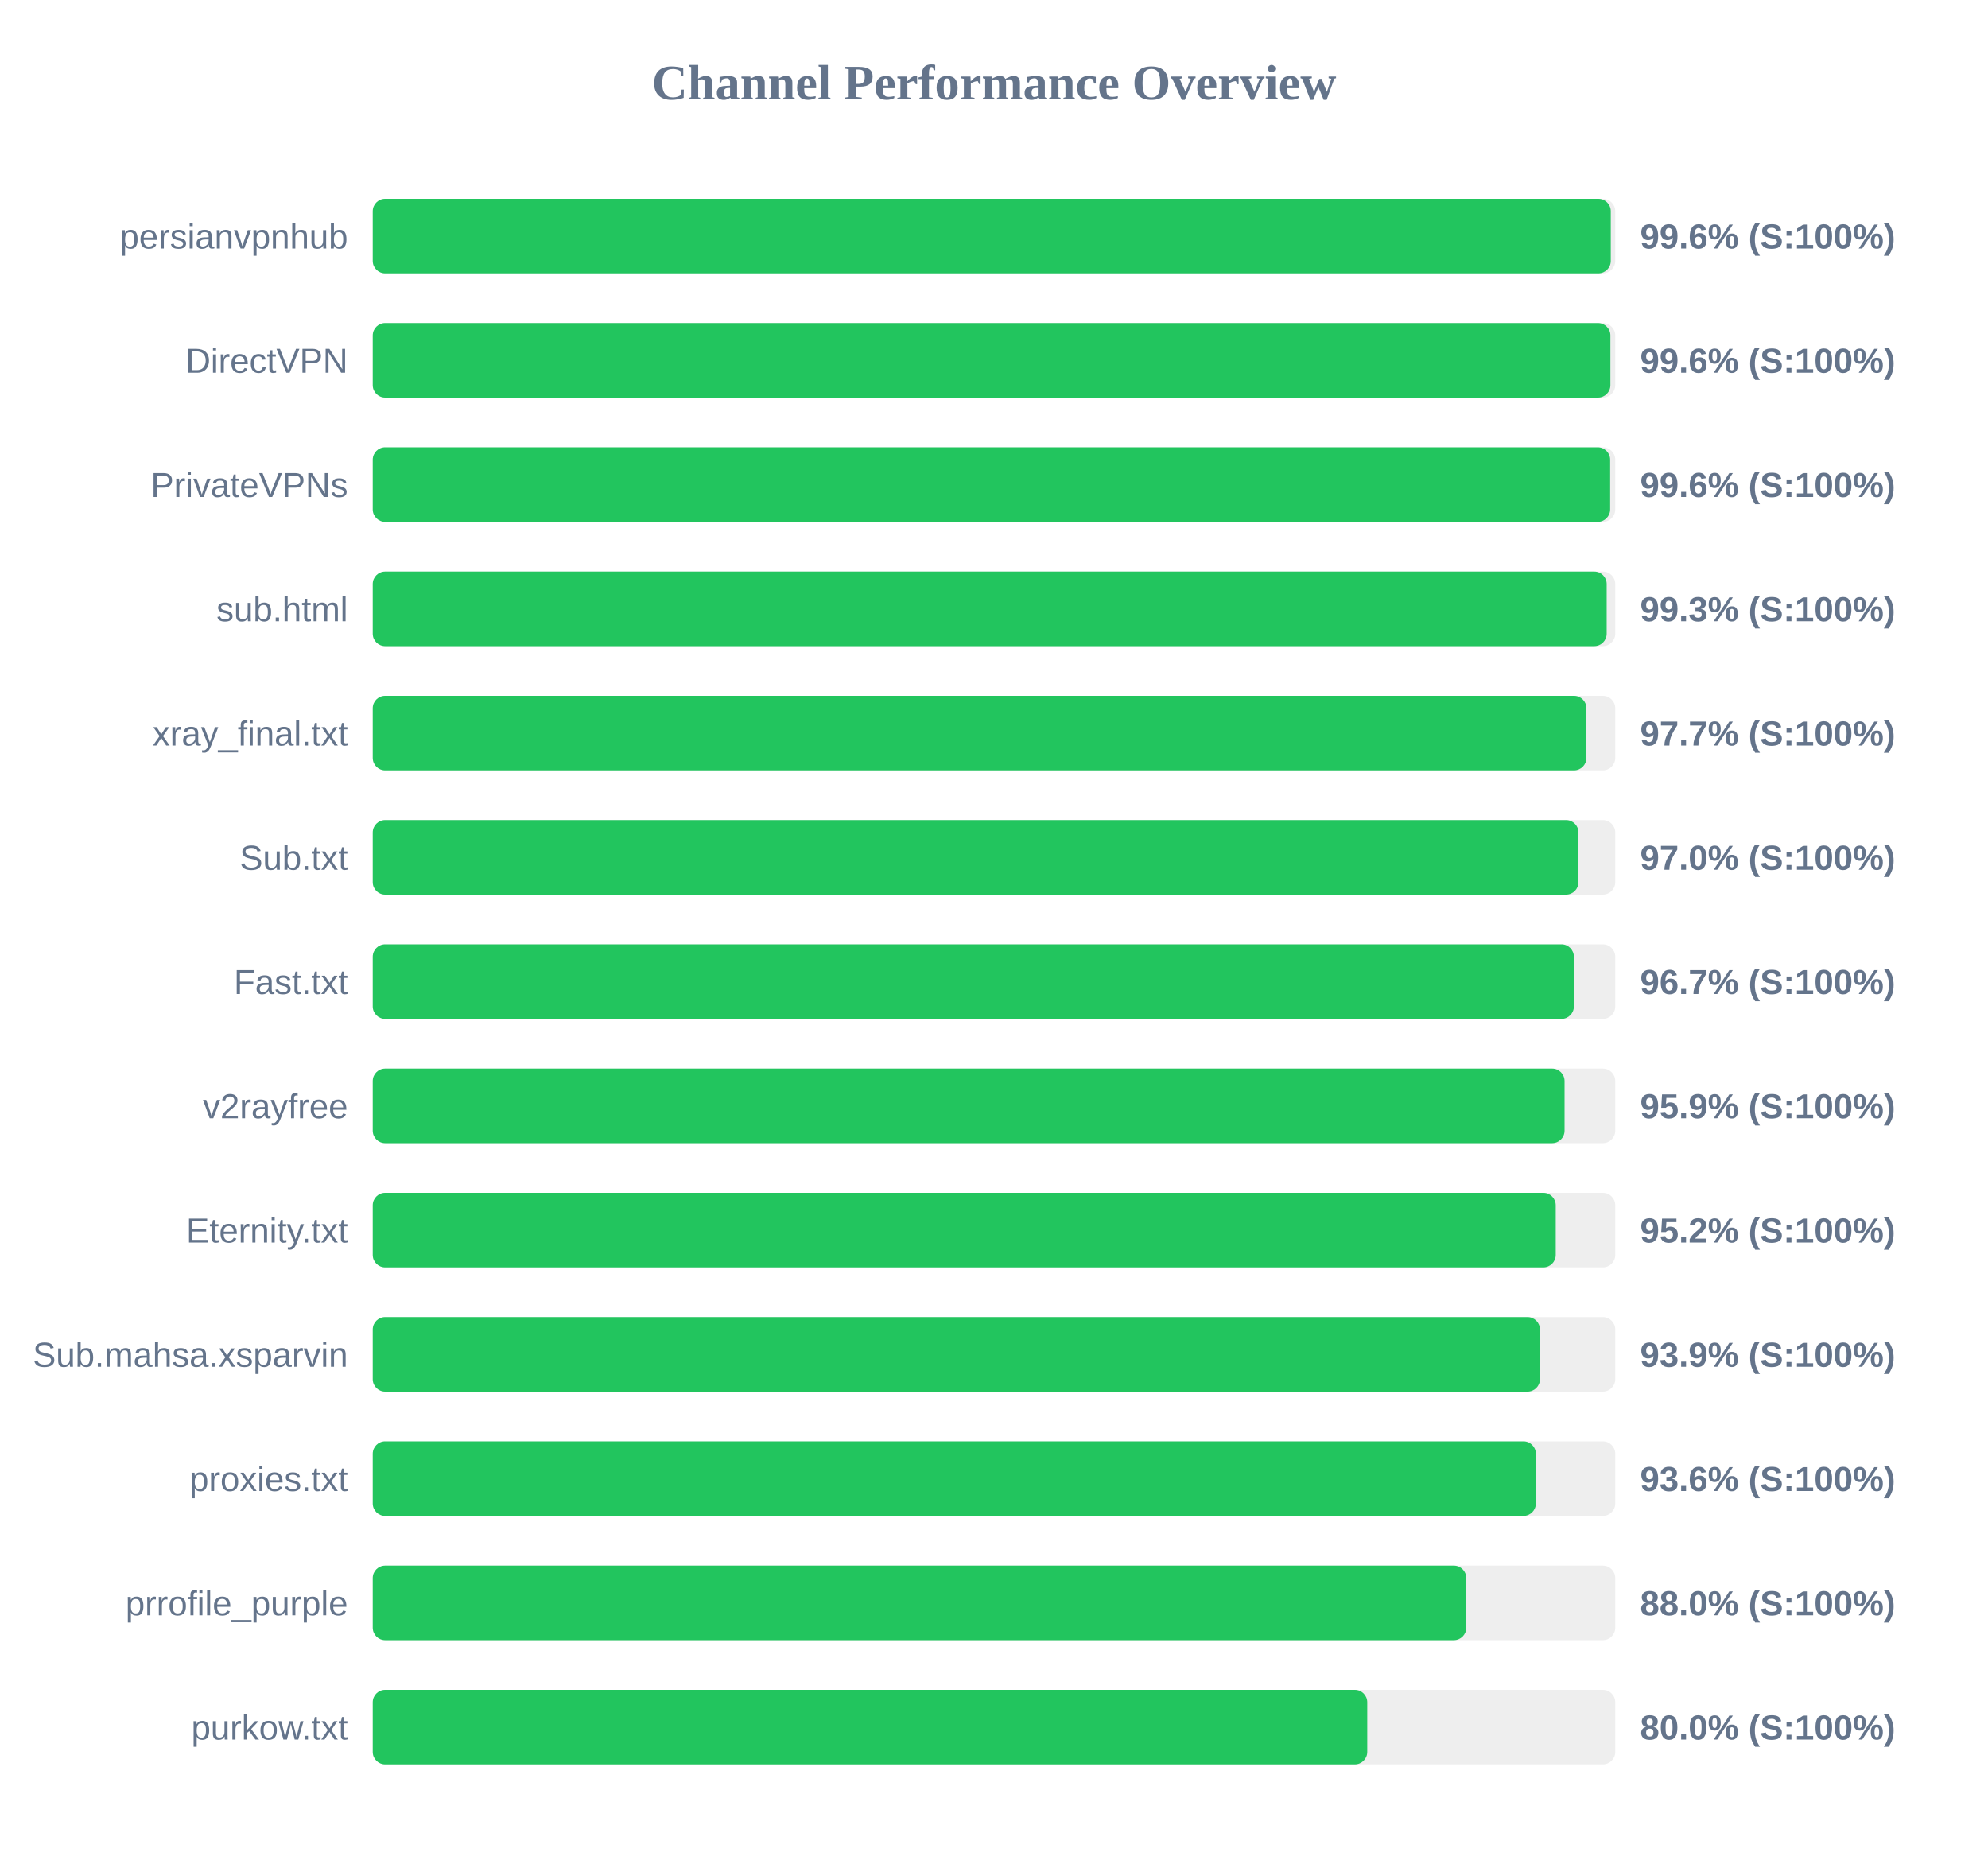
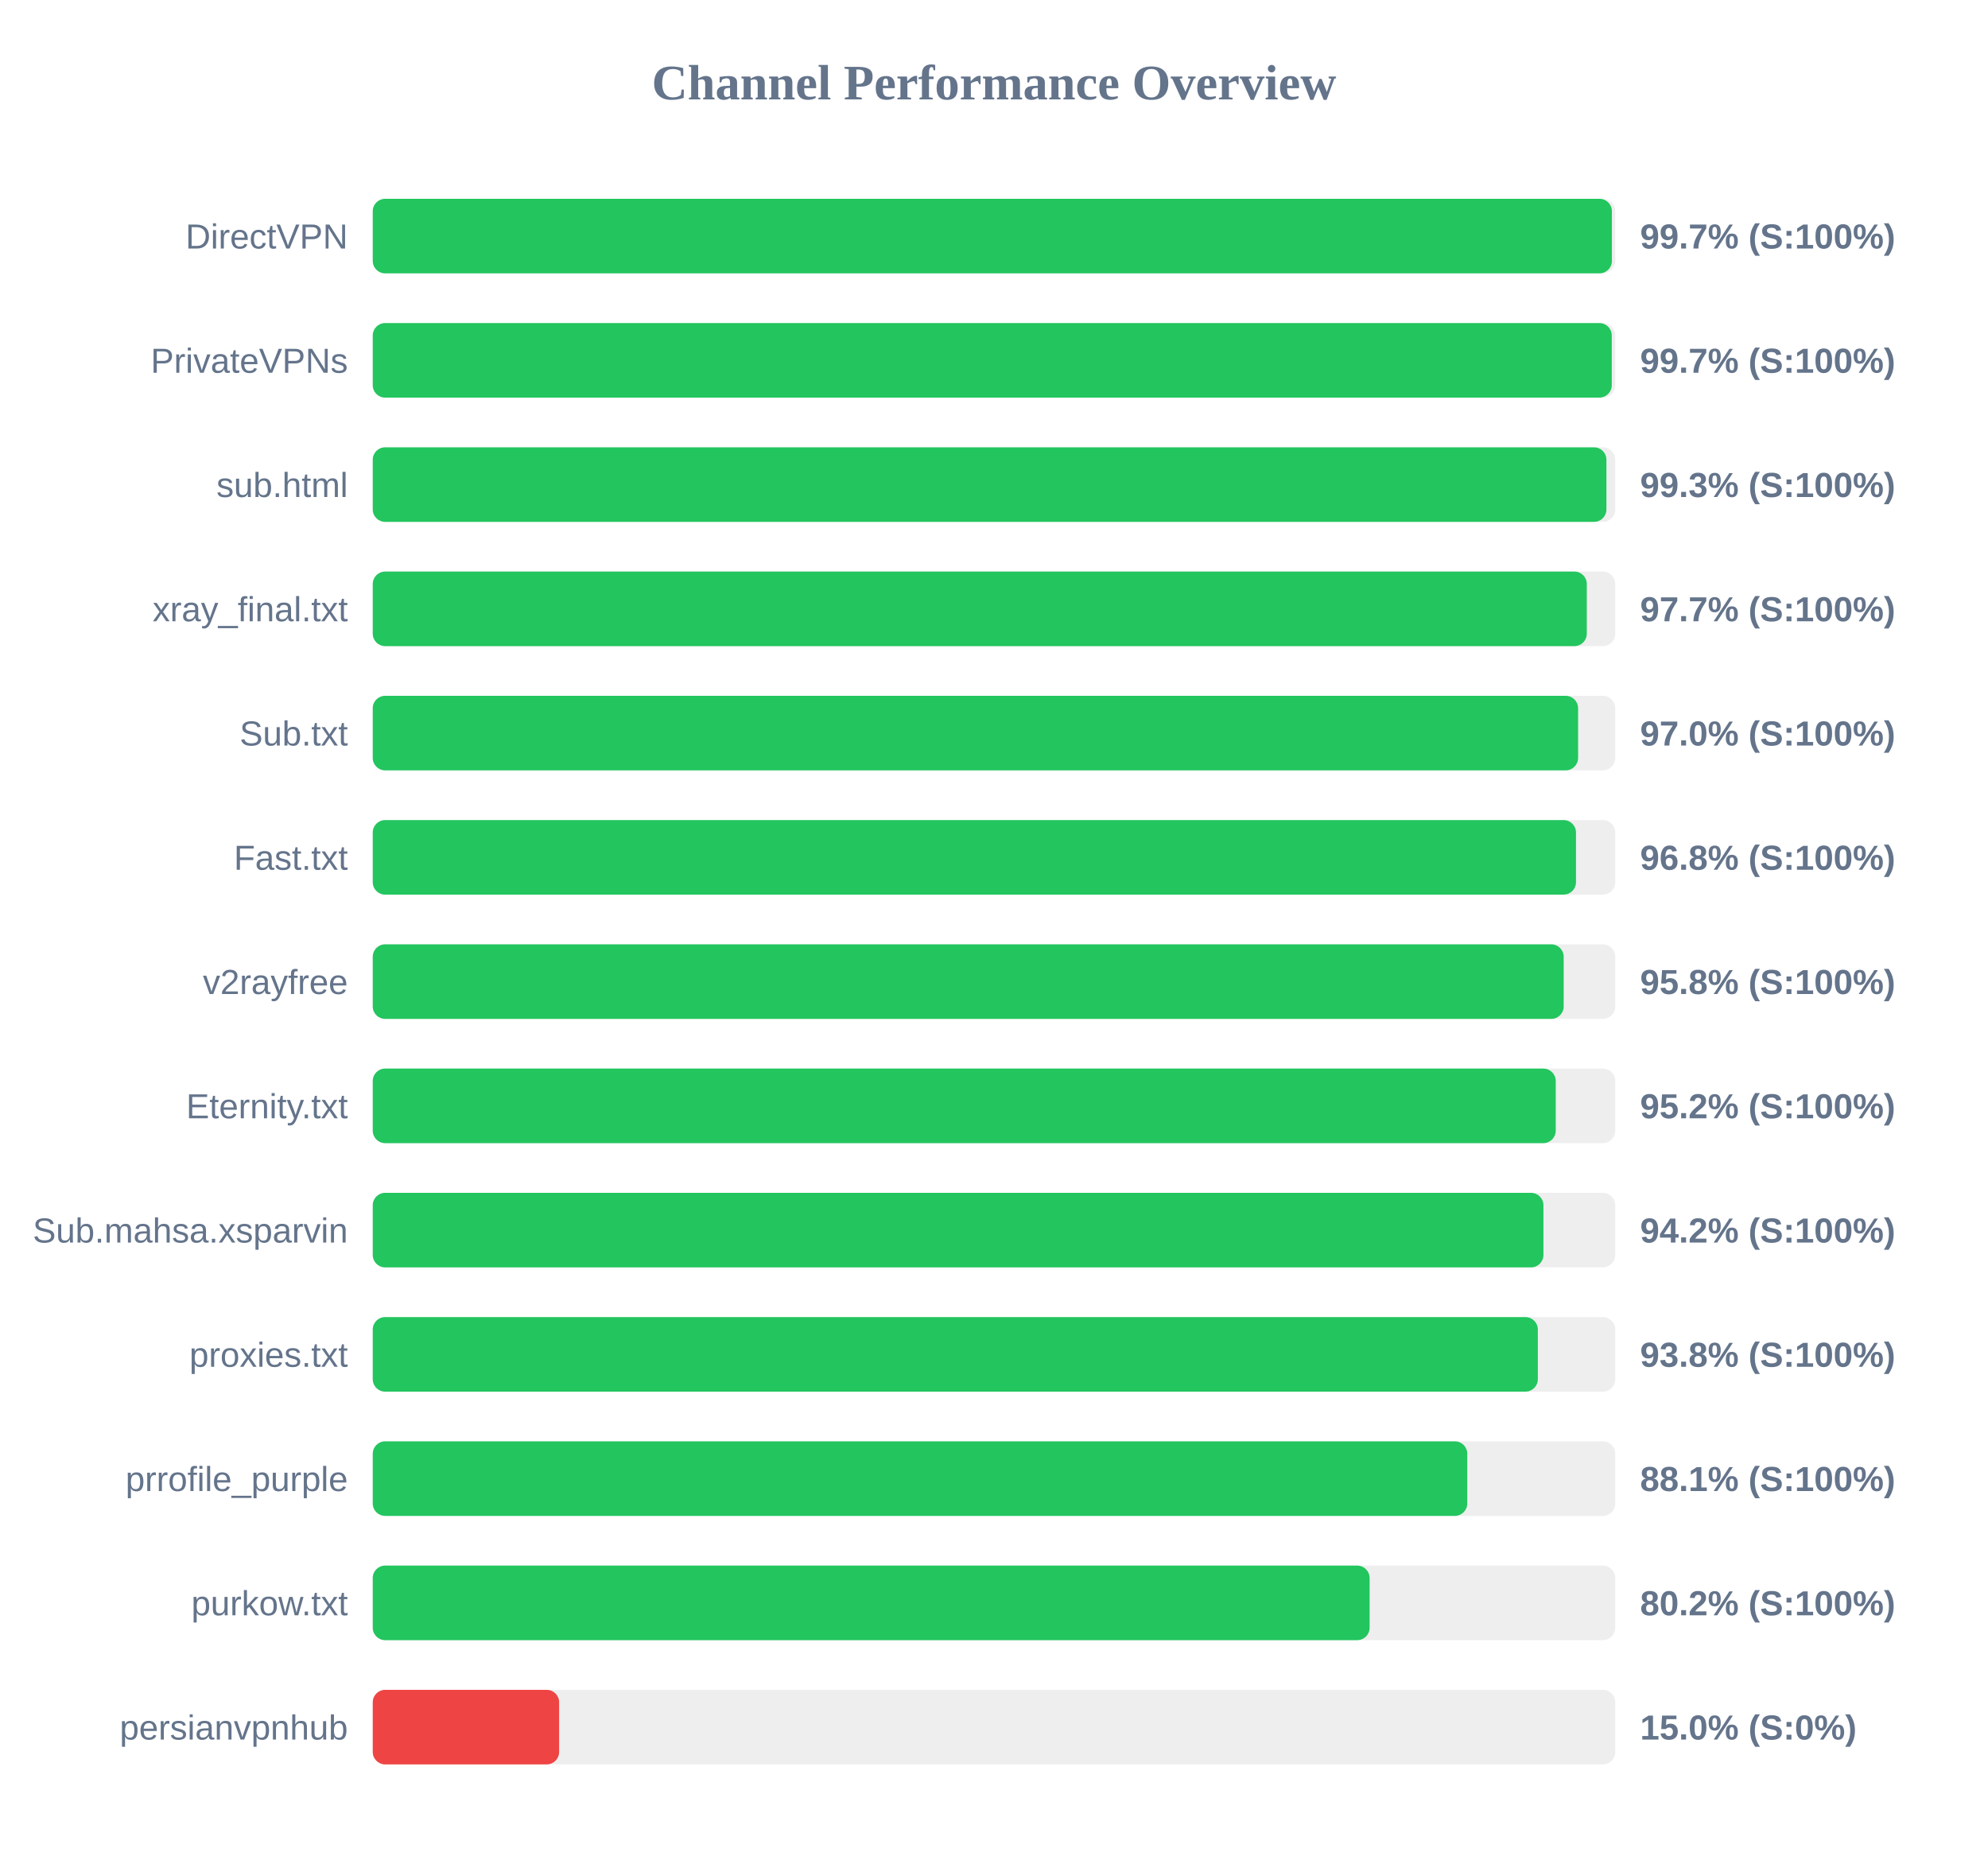
<svg xmlns="http://www.w3.org/2000/svg" width="800" height="750" version="1.1">
  <style>
        .row { font: 14px Arial; fill: #64748b; }
        .score { font: bold 14px Arial; fill: #64748b; }
    </style>
  <text x="400" y="40" text-anchor="middle" font-size="20px" font-weight="bold" fill="#64748b">Channel Performance Overview</text>
  <rect x="150" y="80" width="500" height="30" fill="#eee" rx="5" />
-   <rect x="150" y="80" width="498.2" height="30" fill="#22c55e" rx="5" />
-   <text x="140" y="100" text-anchor="end" class="row">persianvpnhub</text>
-   <text x="660" y="100" text-anchor="start" class="score">99.6% (S:100%)</text>
+   <rect x="150" y="80" width="498.65" height="30" fill="#22c55e" rx="5" />
+   <text x="140" y="100" text-anchor="end" class="row">DirectVPN</text>
+   <text x="660" y="100" text-anchor="start" class="score">99.7% (S:100%)</text>
  <rect x="150" y="130" width="500" height="30" fill="#eee" rx="5" />
-   <rect x="150" y="130" width="498.05" height="30" fill="#22c55e" rx="5" />
-   <text x="140" y="150" text-anchor="end" class="row">DirectVPN</text>
-   <text x="660" y="150" text-anchor="start" class="score">99.6% (S:100%)</text>
+   <rect x="150" y="130" width="498.6" height="30" fill="#22c55e" rx="5" />
+   <text x="140" y="150" text-anchor="end" class="row">PrivateVPNs</text>
+   <text x="660" y="150" text-anchor="start" class="score">99.7% (S:100%)</text>
  <rect x="150" y="180" width="500" height="30" fill="#eee" rx="5" />
-   <rect x="150" y="180" width="497.95" height="30" fill="#22c55e" rx="5" />
-   <text x="140" y="200" text-anchor="end" class="row">PrivateVPNs</text>
-   <text x="660" y="200" text-anchor="start" class="score">99.6% (S:100%)</text>
+   <rect x="150" y="180" width="496.45" height="30" fill="#22c55e" rx="5" />
+   <text x="140" y="200" text-anchor="end" class="row">sub.html</text>
+   <text x="660" y="200" text-anchor="start" class="score">99.3% (S:100%)</text>
  <rect x="150" y="230" width="500" height="30" fill="#eee" rx="5" />
-   <rect x="150" y="230" width="496.55" height="30" fill="#22c55e" rx="5" />
-   <text x="140" y="250" text-anchor="end" class="row">sub.html</text>
-   <text x="660" y="250" text-anchor="start" class="score">99.3% (S:100%)</text>
+   <rect x="150" y="230" width="488.55" height="30" fill="#22c55e" rx="5" />
+   <text x="140" y="250" text-anchor="end" class="row">xray_final.txt</text>
+   <text x="660" y="250" text-anchor="start" class="score">97.7% (S:100%)</text>
  <rect x="150" y="280" width="500" height="30" fill="#eee" rx="5" />
-   <rect x="150" y="280" width="488.4" height="30" fill="#22c55e" rx="5" />
-   <text x="140" y="300" text-anchor="end" class="row">xray_final.txt</text>
-   <text x="660" y="300" text-anchor="start" class="score">97.7% (S:100%)</text>
+   <rect x="150" y="280" width="485.05" height="30" fill="#22c55e" rx="5" />
+   <text x="140" y="300" text-anchor="end" class="row">Sub.txt</text>
+   <text x="660" y="300" text-anchor="start" class="score">97.0% (S:100%)</text>
  <rect x="150" y="330" width="500" height="30" fill="#eee" rx="5" />
-   <rect x="150" y="330" width="485.2" height="30" fill="#22c55e" rx="5" />
-   <text x="140" y="350" text-anchor="end" class="row">Sub.txt</text>
-   <text x="660" y="350" text-anchor="start" class="score">97.0% (S:100%)</text>
+   <rect x="150" y="330" width="484.2" height="30" fill="#22c55e" rx="5" />
+   <text x="140" y="350" text-anchor="end" class="row">Fast.txt</text>
+   <text x="660" y="350" text-anchor="start" class="score">96.8% (S:100%)</text>
  <rect x="150" y="380" width="500" height="30" fill="#eee" rx="5" />
-   <rect x="150" y="380" width="483.35" height="30" fill="#22c55e" rx="5" />
-   <text x="140" y="400" text-anchor="end" class="row">Fast.txt</text>
-   <text x="660" y="400" text-anchor="start" class="score">96.7% (S:100%)</text>
+   <rect x="150" y="380" width="479.25" height="30" fill="#22c55e" rx="5" />
+   <text x="140" y="400" text-anchor="end" class="row">v2rayfree</text>
+   <text x="660" y="400" text-anchor="start" class="score">95.8% (S:100%)</text>
  <rect x="150" y="430" width="500" height="30" fill="#eee" rx="5" />
-   <rect x="150" y="430" width="479.6" height="30" fill="#22c55e" rx="5" />
-   <text x="140" y="450" text-anchor="end" class="row">v2rayfree</text>
-   <text x="660" y="450" text-anchor="start" class="score">95.9% (S:100%)</text>
+   <rect x="150" y="430" width="476.05" height="30" fill="#22c55e" rx="5" />
+   <text x="140" y="450" text-anchor="end" class="row">Eternity.txt</text>
+   <text x="660" y="450" text-anchor="start" class="score">95.2% (S:100%)</text>
  <rect x="150" y="480" width="500" height="30" fill="#eee" rx="5" />
-   <rect x="150" y="480" width="476.05" height="30" fill="#22c55e" rx="5" />
-   <text x="140" y="500" text-anchor="end" class="row">Eternity.txt</text>
-   <text x="660" y="500" text-anchor="start" class="score">95.2% (S:100%)</text>
+   <rect x="150" y="480" width="471.1" height="30" fill="#22c55e" rx="5" />
+   <text x="140" y="500" text-anchor="end" class="row">Sub.mahsa.xsparvin</text>
+   <text x="660" y="500" text-anchor="start" class="score">94.2% (S:100%)</text>
  <rect x="150" y="530" width="500" height="30" fill="#eee" rx="5" />
-   <rect x="150" y="530" width="469.7" height="30" fill="#22c55e" rx="5" />
-   <text x="140" y="550" text-anchor="end" class="row">Sub.mahsa.xsparvin</text>
-   <text x="660" y="550" text-anchor="start" class="score">93.9% (S:100%)</text>
+   <rect x="150" y="530" width="468.85" height="30" fill="#22c55e" rx="5" />
+   <text x="140" y="550" text-anchor="end" class="row">proxies.txt</text>
+   <text x="660" y="550" text-anchor="start" class="score">93.8% (S:100%)</text>
  <rect x="150" y="580" width="500" height="30" fill="#eee" rx="5" />
-   <rect x="150" y="580" width="468.05" height="30" fill="#22c55e" rx="5" />
-   <text x="140" y="600" text-anchor="end" class="row">proxies.txt</text>
-   <text x="660" y="600" text-anchor="start" class="score">93.6% (S:100%)</text>
+   <rect x="150" y="580" width="440.45" height="30" fill="#22c55e" rx="5" />
+   <text x="140" y="600" text-anchor="end" class="row">prrofile_purple</text>
+   <text x="660" y="600" text-anchor="start" class="score">88.1% (S:100%)</text>
  <rect x="150" y="630" width="500" height="30" fill="#eee" rx="5" />
-   <rect x="150" y="630" width="440.05" height="30" fill="#22c55e" rx="5" />
-   <text x="140" y="650" text-anchor="end" class="row">prrofile_purple</text>
-   <text x="660" y="650" text-anchor="start" class="score">88.0% (S:100%)</text>
+   <rect x="150" y="630" width="401.15" height="30" fill="#22c55e" rx="5" />
+   <text x="140" y="650" text-anchor="end" class="row">purkow.txt</text>
+   <text x="660" y="650" text-anchor="start" class="score">80.2% (S:100%)</text>
  <rect x="150" y="680" width="500" height="30" fill="#eee" rx="5" />
-   <rect x="150" y="680" width="400.2" height="30" fill="#22c55e" rx="5" />
-   <text x="140" y="700" text-anchor="end" class="row">purkow.txt</text>
-   <text x="660" y="700" text-anchor="start" class="score">80.0% (S:100%)</text>
+   <rect x="150" y="680" width="75.0" height="30" fill="#ef4444" rx="5" />
+   <text x="140" y="700" text-anchor="end" class="row">persianvpnhub</text>
+   <text x="660" y="700" text-anchor="start" class="score">15.0% (S:0%)</text>
</svg>
